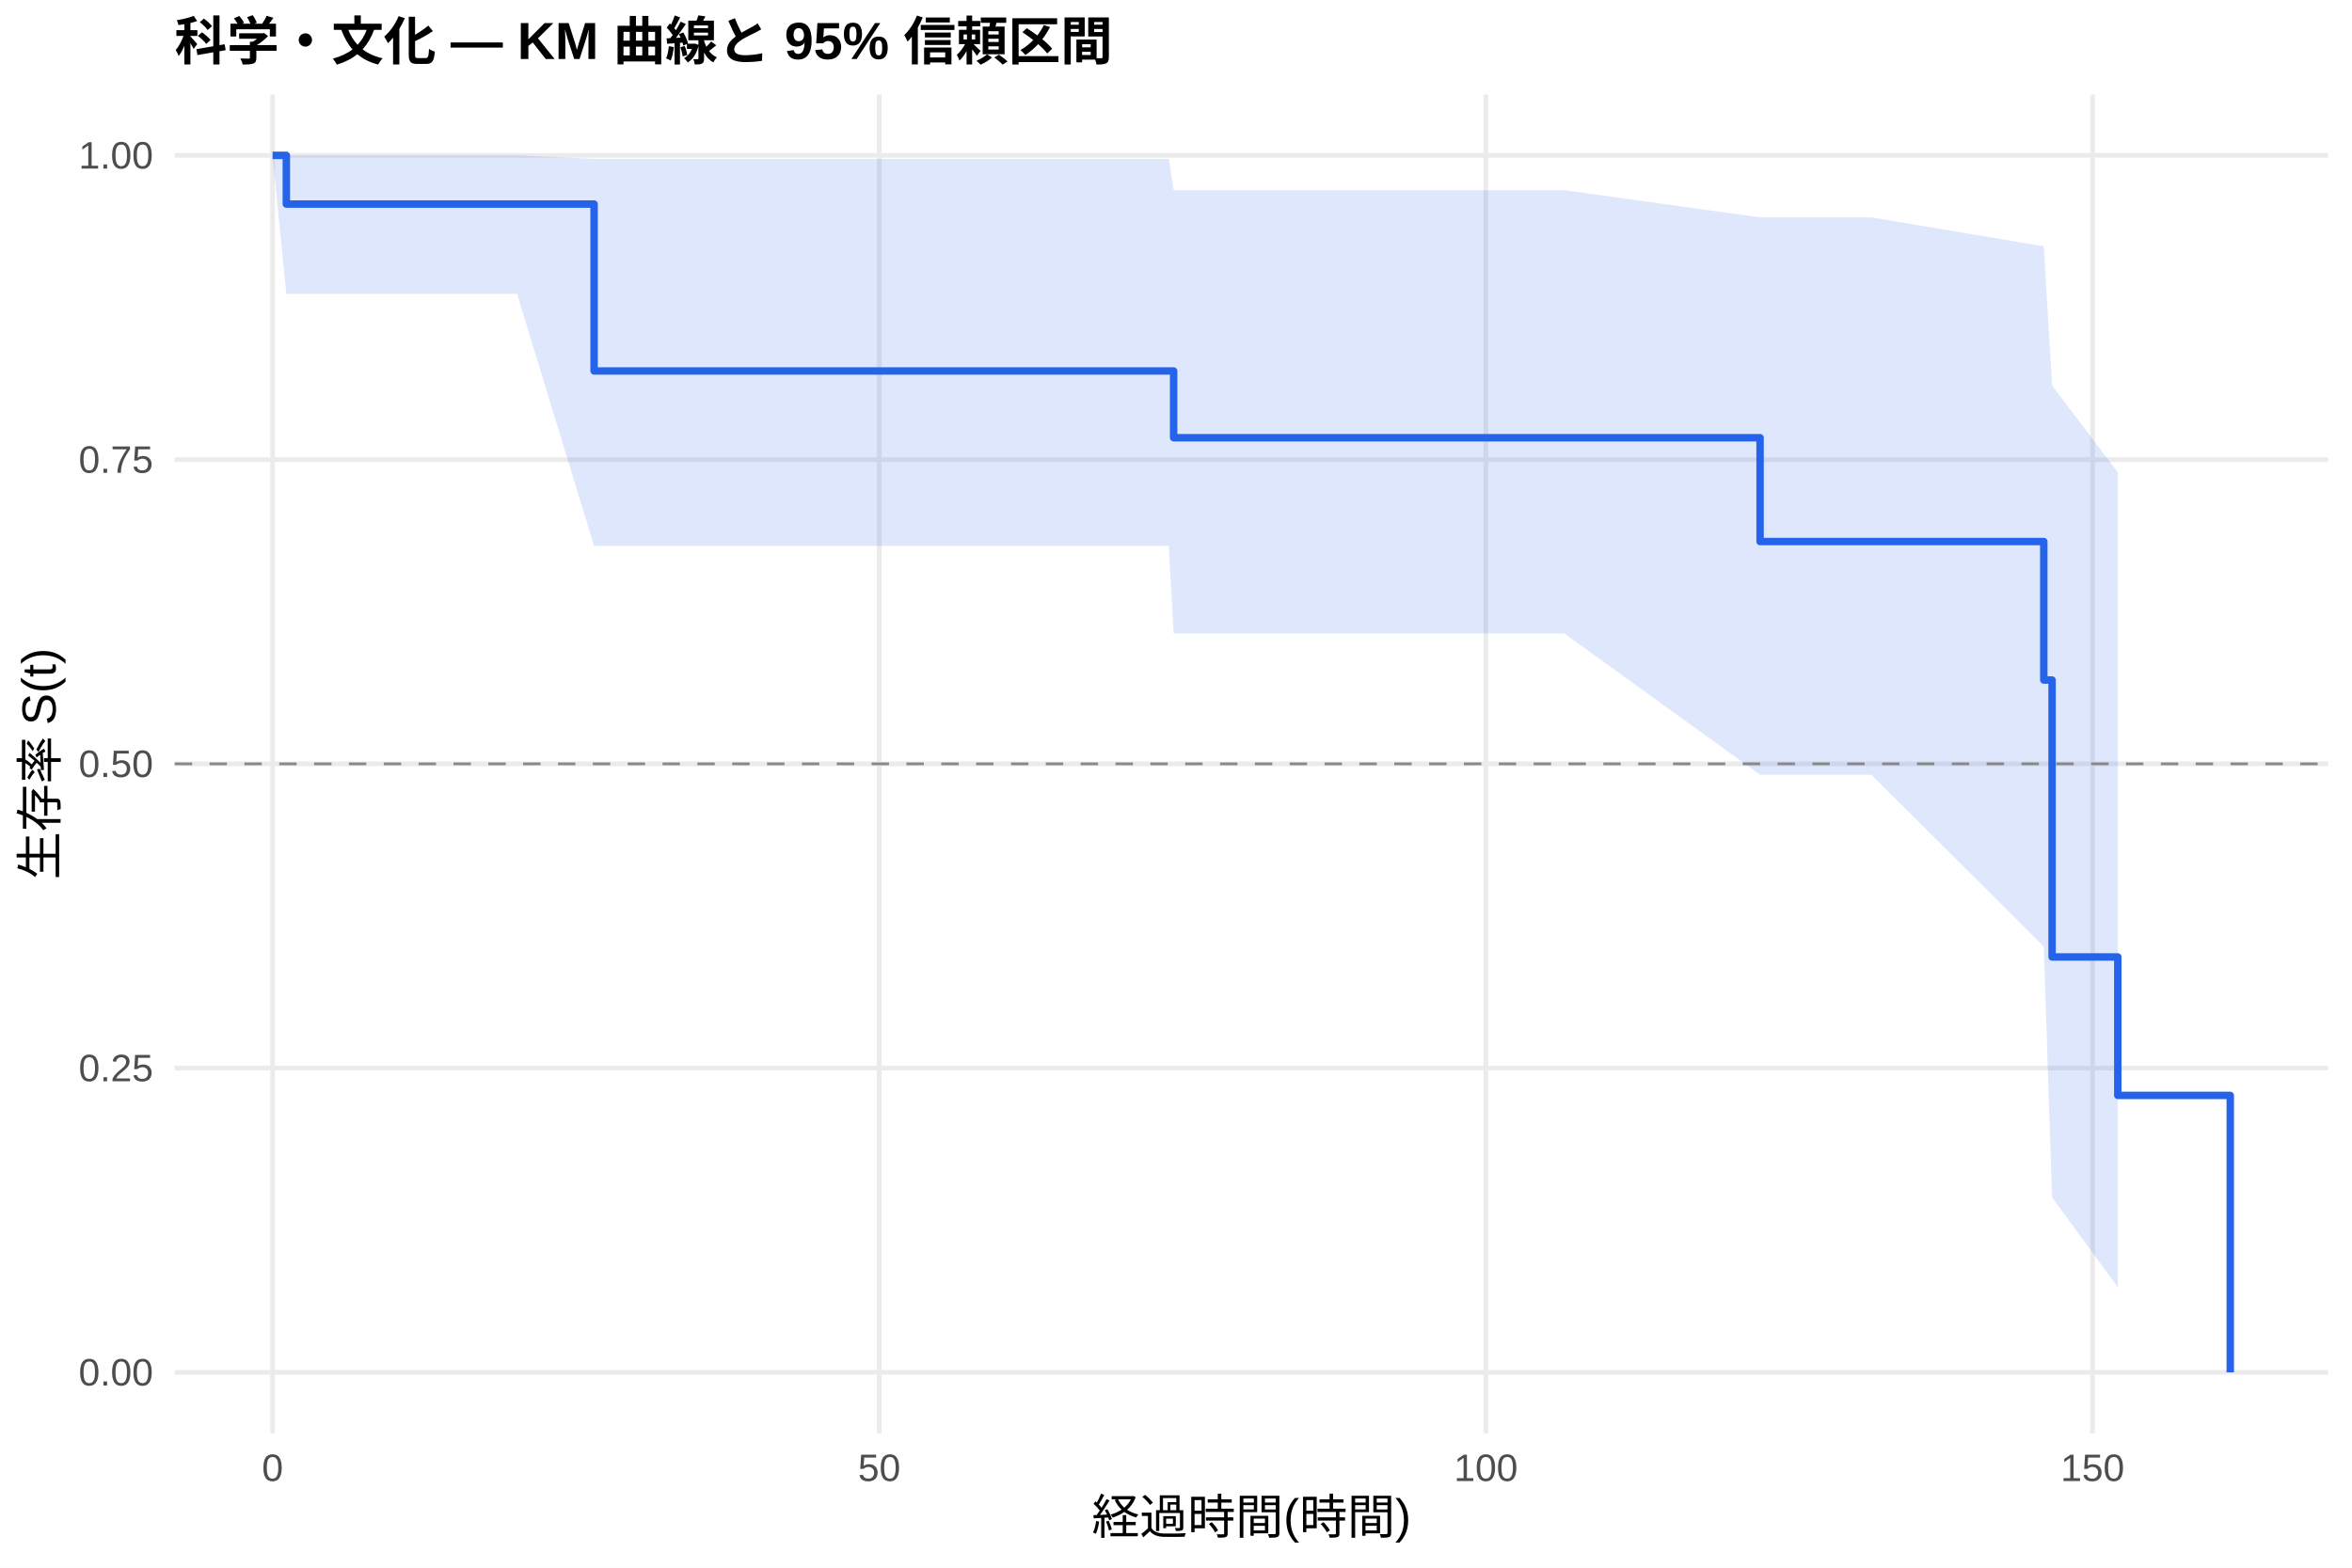
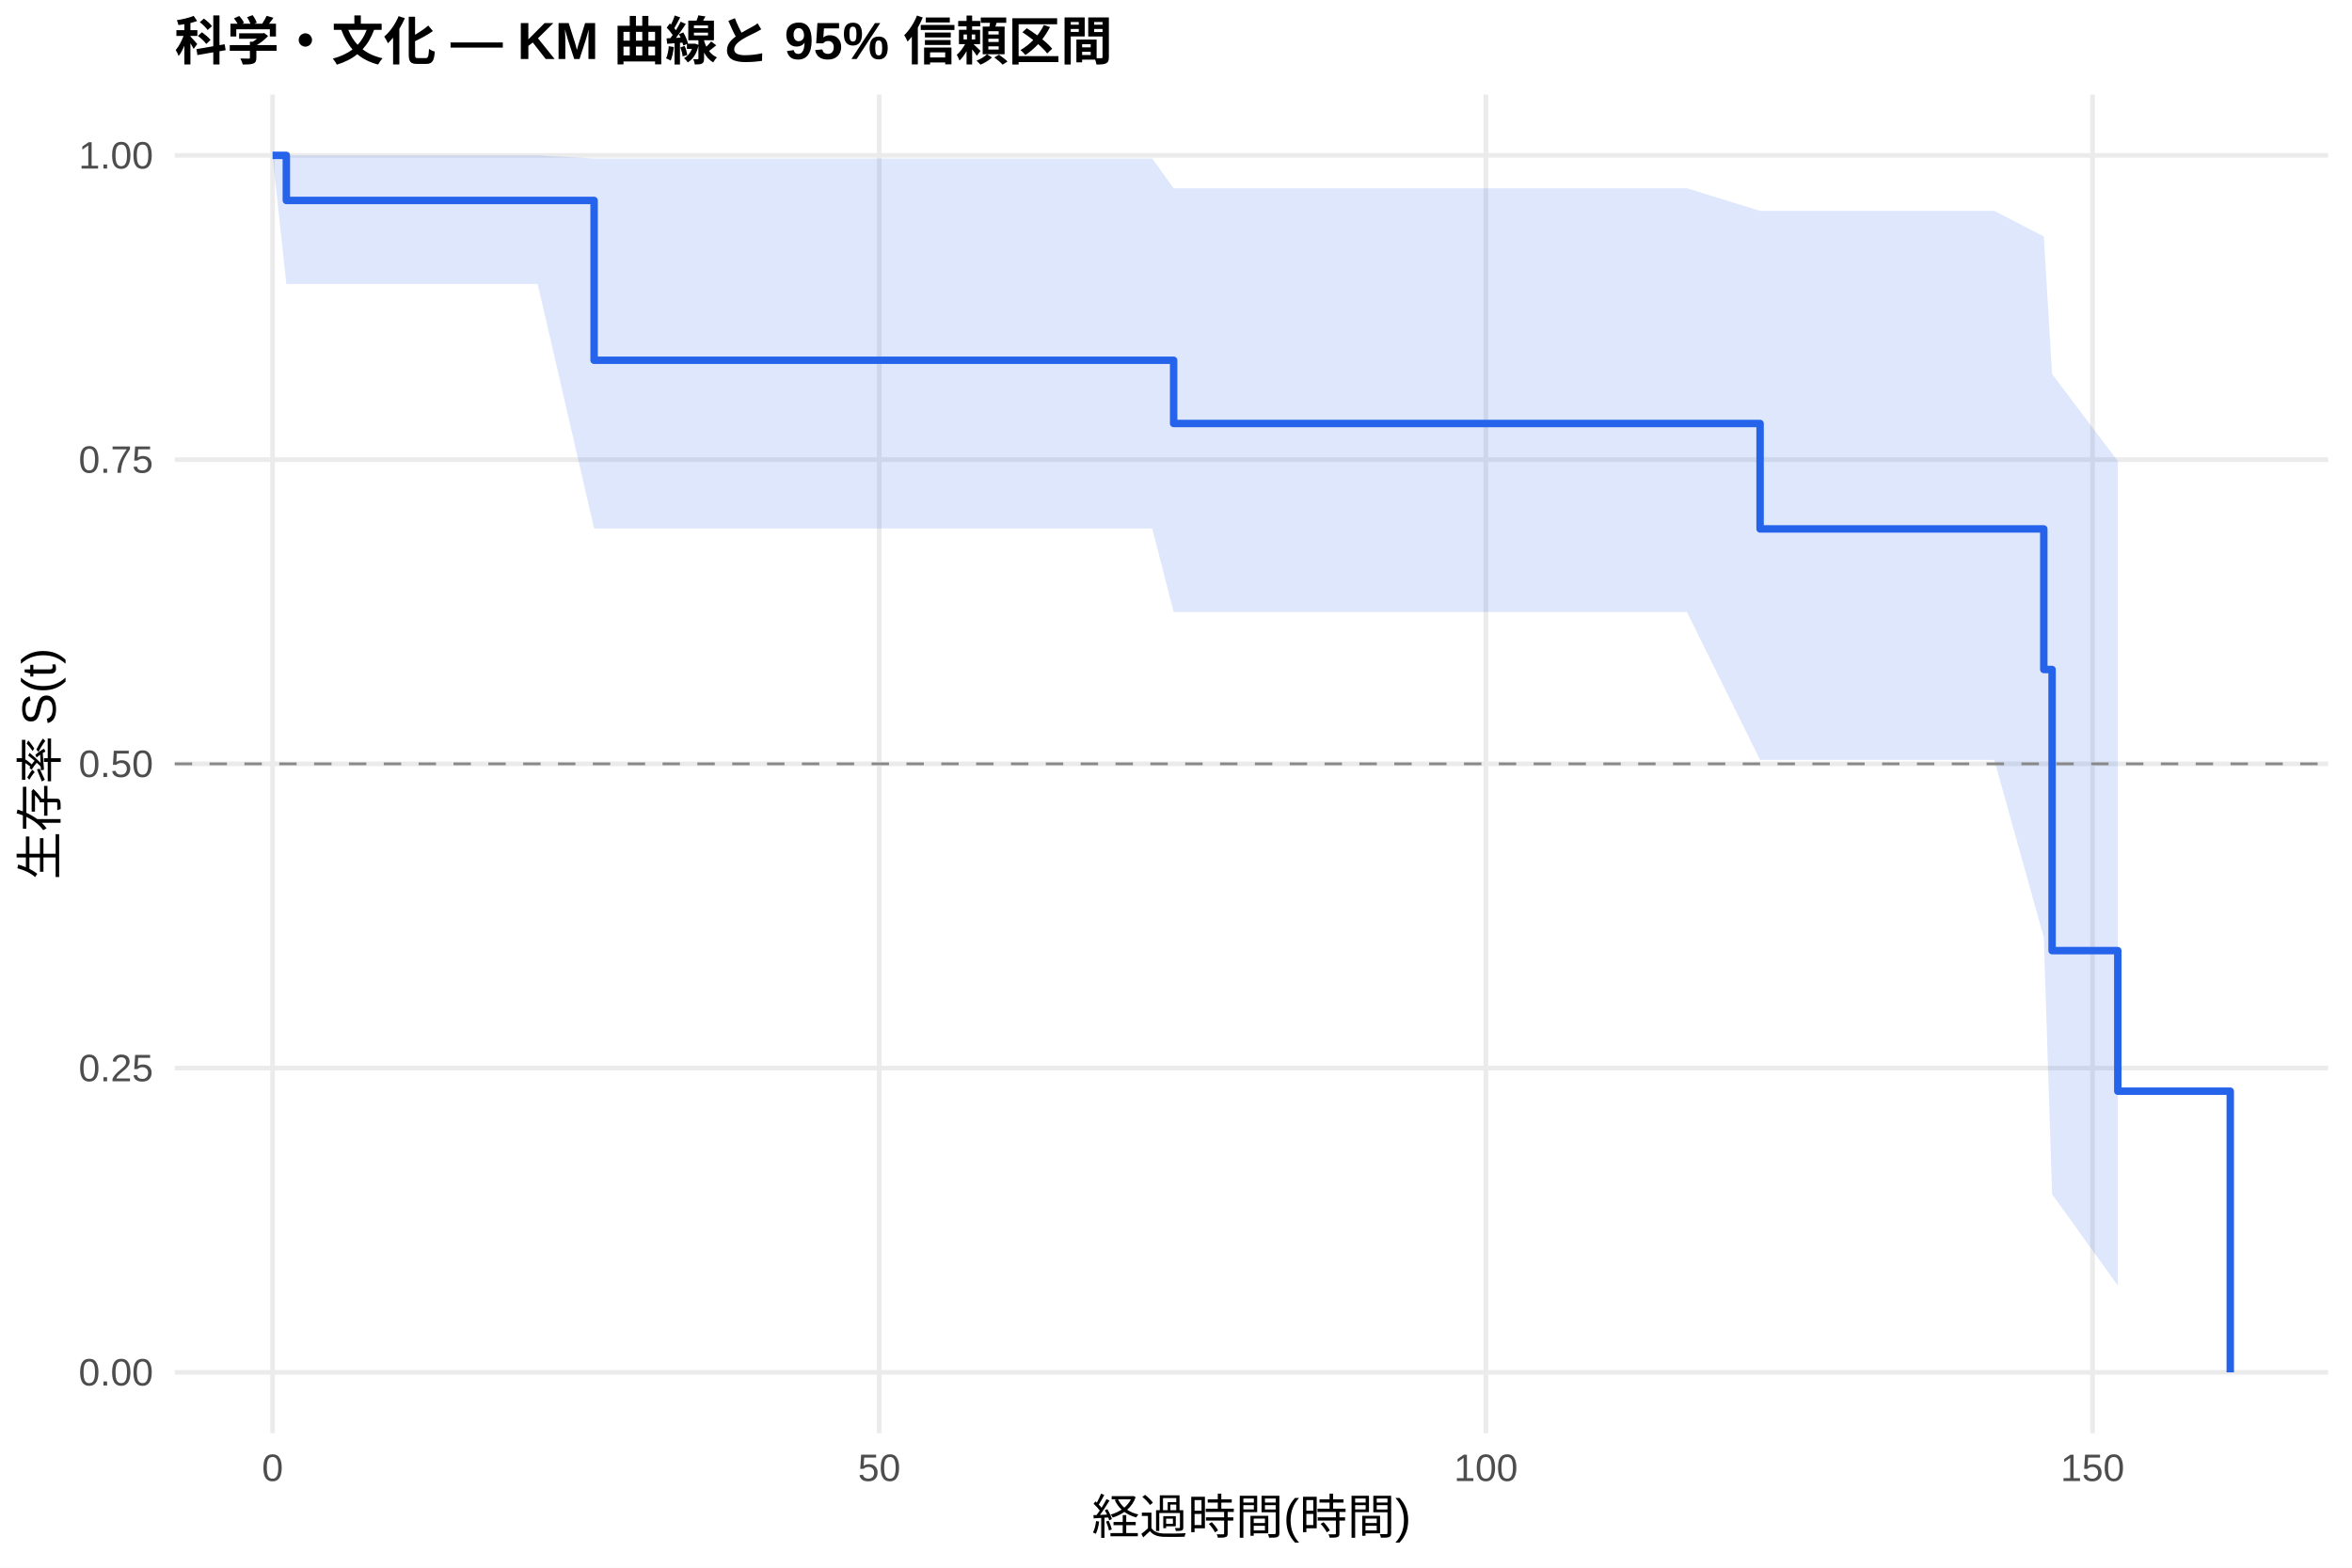
<svg xmlns="http://www.w3.org/2000/svg" width="540.00pt" height="360.00pt" viewBox="0 0 540.00 360.00">
  <g class="svglite">
    <defs>
      <style type="text/css">
    .svglite line, .svglite polyline, .svglite polygon, .svglite path, .svglite rect, .svglite circle {
      fill: none;
      stroke: #000000;
      stroke-linecap: round;
      stroke-linejoin: round;
      stroke-miterlimit: 10.00;
    }
    .svglite text {
      white-space: pre;
    }
    .svglite g.glyphgroup path {
      fill: inherit;
      stroke: none;
    }
  </style>
    </defs>
    <rect width="100%" height="100%" style="stroke: none; fill: #FFFFFF;" />
    <defs>
      <clipPath id="cpMC4wMHw1NDAuMDB8MC4wMHwzNjAuMDA=">
        <rect x="0.00" y="0.00" width="540.00" height="360.00" />
      </clipPath>
    </defs>
    <g clip-path="url(#cpMC4wMHw1NDAuMDB8MC4wMHwzNjAuMDA=)">
      <rect x="0" y="0.00" width="540.00" height="360.00" style="stroke-width: 1.07; stroke: none; fill: #FFFFFF;" />
    </g>
    <defs>
      <clipPath id="cpNDAuMTF8NTM0LjUyfDIxLjcxfDMyOS4xMg==">
        <rect x="40.11" y="21.71" width="494.41" height="307.41" />
      </clipPath>
    </defs>
    <g clip-path="url(#cpNDAuMTF8NTM0LjUyfDIxLjcxfDMyOS4xMg==)">
      <polyline points="40.11,315.14 534.52,315.14 " style="stroke-width: 1.07; stroke: #EBEBEB; stroke-linecap: butt;" />
      <polyline points="40.11,245.28 534.52,245.28 " style="stroke-width: 1.07; stroke: #EBEBEB; stroke-linecap: butt;" />
      <polyline points="40.11,175.41 534.52,175.41 " style="stroke-width: 1.07; stroke: #EBEBEB; stroke-linecap: butt;" />
      <polyline points="40.11,105.55 534.52,105.55 " style="stroke-width: 1.07; stroke: #EBEBEB; stroke-linecap: butt;" />
      <polyline points="40.11,35.68 534.52,35.68 " style="stroke-width: 1.07; stroke: #EBEBEB; stroke-linecap: butt;" />
      <polyline points="62.58,329.12 62.58,21.71 " style="stroke-width: 1.07; stroke: #EBEBEB; stroke-linecap: butt;" />
      <polyline points="201.87,329.12 201.87,21.71 " style="stroke-width: 1.07; stroke: #EBEBEB; stroke-linecap: butt;" />
      <polyline points="341.15,329.12 341.15,21.71 " style="stroke-width: 1.07; stroke: #EBEBEB; stroke-linecap: butt;" />
      <polyline points="480.43,329.12 480.43,21.71 " style="stroke-width: 1.07; stroke: #EBEBEB; stroke-linecap: butt;" />
-       <polygon points="62.58,35.68 65.74,35.68 86.12,35.68 95.27,35.68 118.71,35.68 136.40,36.49 181.16,36.49 236.36,36.49 268.35,36.49 269.46,43.68 271.00,43.68 296.25,43.68 301.50,43.68 329.68,43.68 359.12,43.68 404.10,49.92 420.77,49.92 429.68,49.92 469.24,56.57 471.14,88.52 486.23,108.48 486.23,295.57 471.14,274.99 469.24,217.39 429.68,177.91 420.77,177.91 404.10,177.91 359.12,145.45 329.68,145.45 301.50,145.45 296.25,145.45 271.00,145.45 269.46,145.45 268.35,125.37 236.36,125.37 181.16,125.37 136.40,125.37 118.71,67.49 95.27,67.49 86.12,67.49 65.74,67.49 62.58,35.68 " style="stroke-width: 0.00; stroke: none; stroke-linecap: butt; fill: #2563EB; fill-opacity: 0.15;" />
-       <polyline points="62.58,35.68 65.74,35.68 86.12,35.68 95.27,35.68 118.71,35.68 136.40,36.49 181.16,36.49 236.36,36.49 268.35,36.49 269.46,43.68 271.00,43.68 296.25,43.68 301.50,43.68 329.68,43.68 359.12,43.68 404.10,49.92 420.77,49.92 429.68,49.92 469.24,56.57 471.14,88.52 486.23,108.48 " style="stroke-width: 1.07; stroke: none; stroke-linecap: butt;" />
-       <polyline points="486.23,295.57 471.14,274.99 469.24,217.39 429.68,177.91 420.77,177.91 404.10,177.91 359.12,145.45 329.68,145.45 301.50,145.45 296.25,145.45 271.00,145.45 269.46,145.45 268.35,125.37 236.36,125.37 181.16,125.37 136.40,125.37 118.71,67.49 95.27,67.49 86.12,67.49 65.74,67.49 62.58,35.68 " style="stroke-width: 1.07; stroke: none; stroke-linecap: butt;" />
-       <polyline points="62.58,35.68 65.74,35.68 65.74,46.86 86.12,46.86 86.12,46.86 95.27,46.86 95.27,46.86 118.71,46.86 118.71,46.86 136.40,46.86 136.40,85.19 181.16,85.19 181.16,85.19 236.36,85.19 236.36,85.19 268.35,85.19 268.35,85.19 269.46,85.19 269.46,100.52 271.00,100.52 271.00,100.52 296.25,100.52 296.25,100.52 301.50,100.52 301.50,100.52 329.68,100.52 329.68,100.52 359.12,100.52 359.12,100.52 404.10,100.52 404.10,124.36 420.77,124.36 420.77,124.36 429.68,124.36 429.68,124.36 469.24,124.36 469.24,156.16 471.14,156.16 471.14,219.75 486.23,219.75 486.23,251.55 512.05,251.55 512.05,315.14 " style="stroke-width: 1.71; stroke: #2563EB; stroke-linecap: butt;" />
+       <polygon points="62.58,35.68 65.74,35.68 90.76,35.68 114.30,35.68 123.45,35.68 136.40,36.40 146.90,36.40 209.34,36.40 264.54,36.40 269.46,43.24 296.53,43.24 299.18,43.24 324.43,43.24 329.68,43.24 357.86,43.24 387.30,43.24 404.10,48.42 448.95,48.42 457.87,48.42 469.24,54.30 471.14,85.89 486.23,105.89 486.23,295.22 471.14,274.24 469.24,215.28 457.87,174.50 448.95,174.50 404.10,174.50 387.30,140.54 357.86,140.54 329.68,140.54 324.43,140.54 299.18,140.54 296.53,140.54 269.46,140.54 264.54,121.36 209.34,121.36 146.90,121.36 136.40,121.36 123.45,65.22 114.30,65.22 90.76,65.22 65.74,65.22 62.58,35.68 " style="stroke-width: 0.00; stroke: none; stroke-linecap: butt; fill: #2563EB; fill-opacity: 0.15;" />
+       <polyline points="62.58,35.68 65.74,35.68 90.76,35.68 114.30,35.68 123.45,35.68 136.40,36.40 146.90,36.40 209.34,36.40 264.54,36.40 269.46,43.24 296.53,43.24 299.18,43.24 324.43,43.24 329.68,43.24 357.86,43.24 387.30,43.24 404.10,48.42 448.95,48.42 457.87,48.42 469.24,54.30 471.14,85.89 486.23,105.89 " style="stroke-width: 1.07; stroke: none; stroke-linecap: butt;" />
+       <polyline points="486.23,295.22 471.14,274.24 469.24,215.28 457.87,174.50 448.95,174.50 404.10,174.50 387.30,140.54 357.86,140.54 329.68,140.54 324.43,140.54 299.18,140.54 296.53,140.54 269.46,140.54 264.54,121.36 209.34,121.36 146.90,121.36 136.40,121.36 123.45,65.22 114.30,65.22 90.76,65.22 65.74,65.22 62.58,35.68 " style="stroke-width: 1.07; stroke: none; stroke-linecap: butt;" />
+       <polyline points="62.58,35.68 65.74,35.68 65.74,46.03 90.76,46.03 90.76,46.03 114.30,46.03 114.30,46.03 123.45,46.03 123.45,46.03 136.40,46.03 136.40,82.73 146.90,82.73 146.90,82.73 209.34,82.73 209.34,82.73 264.54,82.73 264.54,82.73 269.46,82.73 269.46,97.25 296.53,97.25 296.53,97.25 299.18,97.25 299.18,97.25 324.43,97.25 324.43,97.25 329.68,97.25 329.68,97.25 357.86,97.25 357.86,97.25 387.30,97.25 387.30,97.25 404.10,97.25 404.10,121.46 448.95,121.46 448.95,121.46 457.87,121.46 457.87,121.46 469.24,121.46 469.24,153.74 471.14,153.74 471.14,218.30 486.23,218.30 486.23,250.58 512.05,250.58 512.05,315.14 " style="stroke-width: 1.71; stroke: #2563EB; stroke-linecap: butt;" />
      <line x1="40.11" y1="175.41" x2="534.52" y2="175.41" style="stroke-width: 0.64; stroke: #888888; stroke-dasharray: 4.00,4.00; stroke-linecap: butt;" />
    </g>
    <g clip-path="url(#cpMC4wMHw1NDAuMDB8MC4wMHwzNjAuMDA=)">
      <text x="35.18" y="318.17" text-anchor="end" style="font-size: 8.80px;fill: #4D4D4D; font-family: &quot;Liberation Sans&quot;;" textLength="17.11px" lengthAdjust="spacingAndGlyphs">0.00</text>
      <text x="35.18" y="248.30" text-anchor="end" style="font-size: 8.80px;fill: #4D4D4D; font-family: &quot;Liberation Sans&quot;;" textLength="17.11px" lengthAdjust="spacingAndGlyphs">0.25</text>
      <text x="35.18" y="178.44" text-anchor="end" style="font-size: 8.80px;fill: #4D4D4D; font-family: &quot;Liberation Sans&quot;;" textLength="17.11px" lengthAdjust="spacingAndGlyphs">0.50</text>
      <text x="35.18" y="108.57" text-anchor="end" style="font-size: 8.80px;fill: #4D4D4D; font-family: &quot;Liberation Sans&quot;;" textLength="17.11px" lengthAdjust="spacingAndGlyphs">0.75</text>
      <text x="35.18" y="38.71" text-anchor="end" style="font-size: 8.80px;fill: #4D4D4D; font-family: &quot;Liberation Sans&quot;;" textLength="17.11px" lengthAdjust="spacingAndGlyphs">1.00</text>
      <text x="62.58" y="340.10" text-anchor="middle" style="font-size: 8.80px;fill: #4D4D4D; font-family: &quot;Liberation Sans&quot;;" textLength="4.89px" lengthAdjust="spacingAndGlyphs">0</text>
      <text x="201.87" y="340.10" text-anchor="middle" style="font-size: 8.80px;fill: #4D4D4D; font-family: &quot;Liberation Sans&quot;;" textLength="9.78px" lengthAdjust="spacingAndGlyphs">50</text>
      <text x="341.15" y="340.10" text-anchor="middle" style="font-size: 8.80px;fill: #4D4D4D; font-family: &quot;Liberation Sans&quot;;" textLength="14.67px" lengthAdjust="spacingAndGlyphs">100</text>
      <text x="480.43" y="340.10" text-anchor="middle" style="font-size: 8.80px;fill: #4D4D4D; font-family: &quot;Liberation Sans&quot;;" textLength="14.67px" lengthAdjust="spacingAndGlyphs">150</text>
      <text x="287.32" y="352.24" text-anchor="middle" style="font-size: 11.00px; font-family: &quot;Liberation Sans&quot;;" textLength="73.31px" lengthAdjust="spacingAndGlyphs">経過時間(時間)</text>
      <text transform="translate(13.05,175.41) rotate(-90)" text-anchor="middle" style="font-size: 11.00px; font-family: &quot;Liberation Sans&quot;;" textLength="53.78px" lengthAdjust="spacingAndGlyphs">生存率 S(t)</text>
      <text x="40.11" y="13.74" style="font-size: 12.00px; font-weight: bold; font-family: &quot;Liberation Sans&quot;;" textLength="215.33px" lengthAdjust="spacingAndGlyphs">科学・文化 — KM 曲線と 95% 信頼区間</text>
    </g>
  </g>
</svg>
